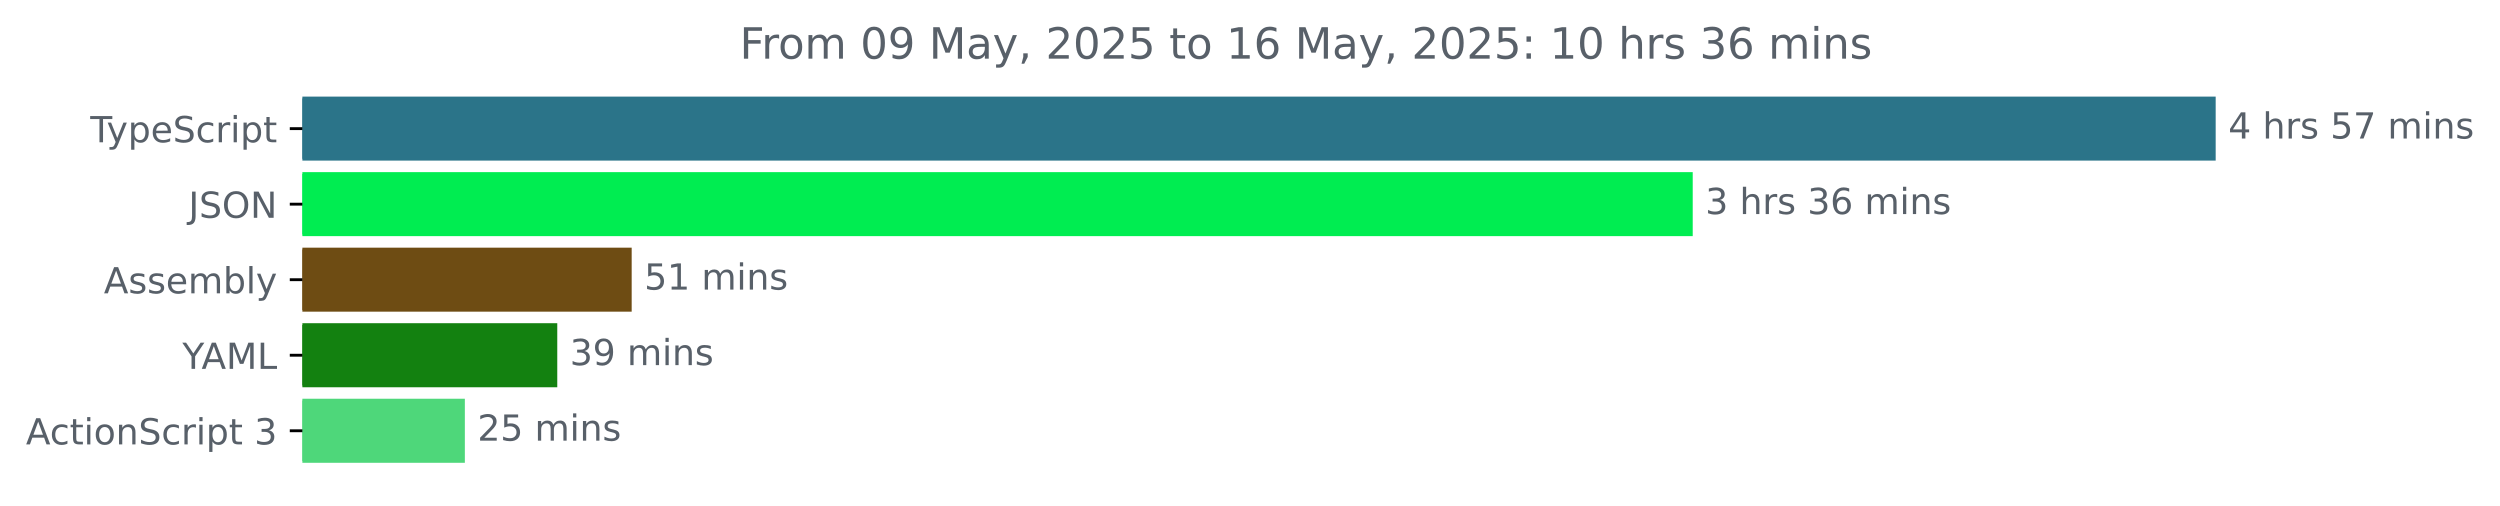
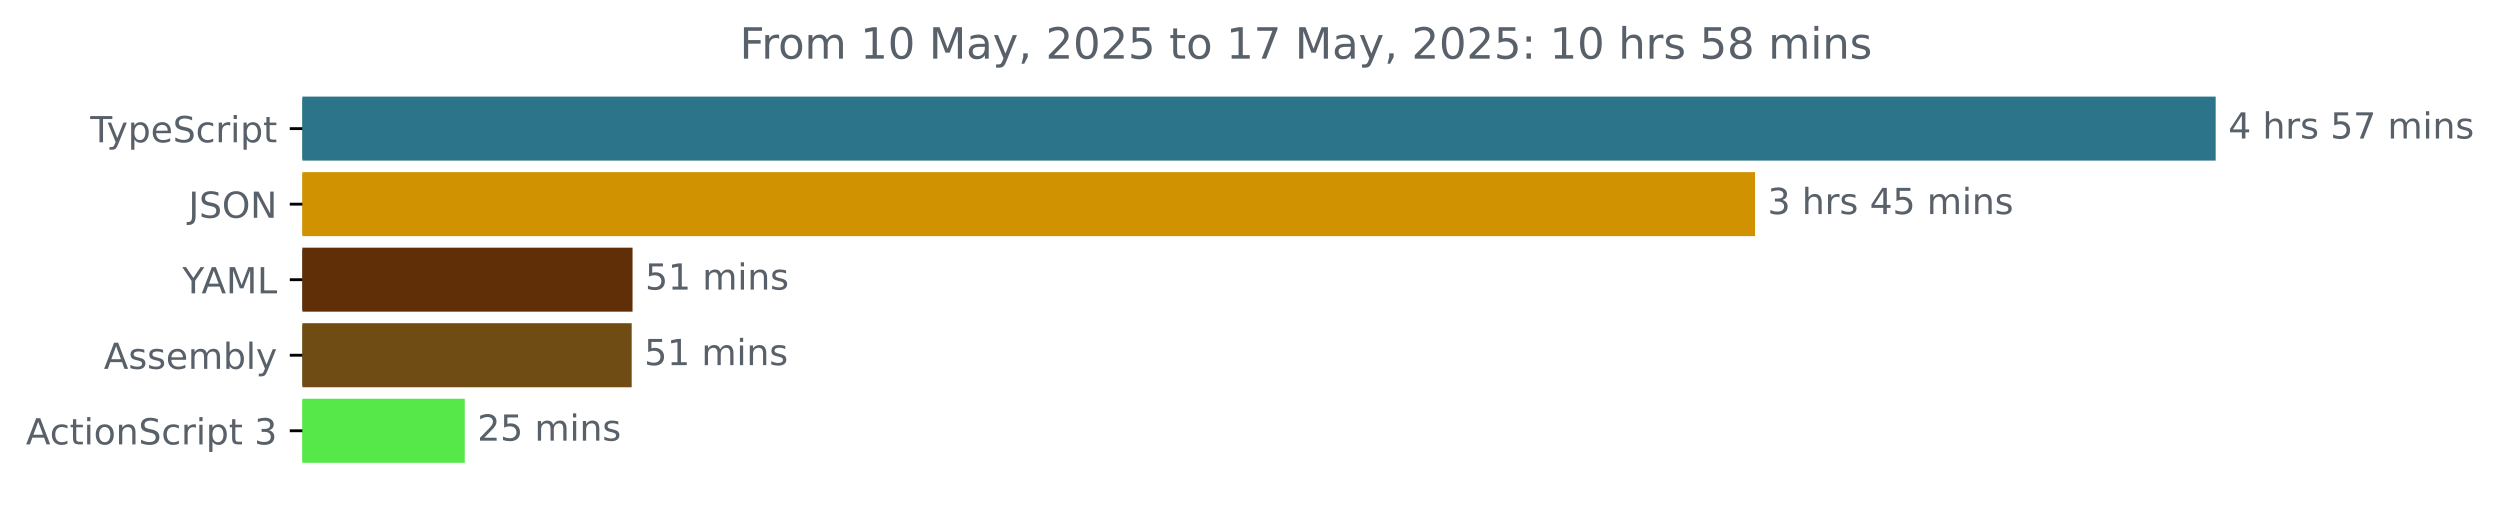
<svg xmlns="http://www.w3.org/2000/svg" xmlns:xlink="http://www.w3.org/1999/xlink" width="695.038pt" height="140.398pt" viewBox="0 0 695.038 140.398" version="1.1">
  <defs>
    <style type="text/css">*{stroke-linejoin: round; stroke-linecap: butt}</style>
  </defs>
  <g id="figure_1">
    <g id="patch_1">
      <path d="M 0 140.398  L 695.038 140.398  L 695.038 0  L 0 0  L 0 140.398  z " style="fill: none" />
    </g>
    <g id="axes_1">
      <g id="patch_2">
-         <path d="M 84.064 27.358  L 615.493 27.358  L 615.493 44.158  L 84.064 44.158  z " clip-path="url(#p13632602f1)" style="fill: #2b7489; stroke: #2b7489; stroke-linejoin: miter" />
+         <path d="M 84.064 27.358  L 615.493 27.358  L 615.493 44.158  L 84.064 44.158  z " clip-path="url(#p96a3b564cc)" style="fill: #2b7489; stroke: #2b7489; stroke-linejoin: miter" />
      </g>
      <g id="patch_3">
-         <path d="M 84.064 48.358  L 470.103 48.358  L 470.103 65.158  L 84.064 65.158  z " clip-path="url(#p13632602f1)" style="fill: #00ed51; stroke: #00ed51; stroke-linejoin: miter" />
+         <path d="M 84.064 48.358  L 487.423 48.358  L 487.423 65.158  L 84.064 65.158  z " clip-path="url(#p96a3b564cc)" style="fill: #d19201; stroke: #d19201; stroke-linejoin: miter" />
      </g>
      <g id="patch_4">
-         <path d="M 84.064 69.358  L 175.117 69.358  L 175.117 86.158  L 84.064 86.158  z " clip-path="url(#p13632602f1)" style="fill: #6e4c13; stroke: #6e4c13; stroke-linejoin: miter" />
+         <path d="M 84.064 69.358  L 175.357 69.358  L 175.357 86.158  L 84.064 86.158  z " clip-path="url(#p96a3b564cc)" style="fill: #602f08; stroke: #602f08; stroke-linejoin: miter" />
      </g>
      <g id="patch_5">
-         <path d="M 84.064 90.358  L 154.429 90.358  L 154.429 107.158  L 84.064 107.158  z " clip-path="url(#p13632602f1)" style="fill: #138110; stroke: #138110; stroke-linejoin: miter" />
+         <path d="M 84.064 90.358  L 175.122 90.358  L 175.122 107.158  L 84.064 107.158  z " clip-path="url(#p96a3b564cc)" style="fill: #6e4c13; stroke: #6e4c13; stroke-linejoin: miter" />
      </g>
      <g id="patch_6">
-         <path d="M 84.064 111.358  L 128.738 111.358  L 128.738 128.158  L 84.064 128.158  z " clip-path="url(#p13632602f1)" style="fill: #4ed77a; stroke: #4ed77a; stroke-linejoin: miter" />
+         <path d="M 84.064 111.358  L 128.712 111.358  L 128.712 128.158  L 84.064 128.158  z " clip-path="url(#p96a3b564cc)" style="fill: #56e848; stroke: #56e848; stroke-linejoin: miter" />
      </g>
      <g id="matplotlib.axis_1" />
      <g id="matplotlib.axis_2">
        <g id="ytick_1">
          <g id="line2d_1">
            <defs>
-               <path id="ma64454e047" d="M 0 0  L -3.5 0  " style="stroke: #000000; stroke-width: 0.8" />
+               <path id="mddc8b6e0a7" d="M 0 0  L -3.5 0  " style="stroke: #000000; stroke-width: 0.8" />
            </defs>
            <g>
-               <use xlink:href="#ma64454e047" x="84.064" y="35.758" style="stroke: #000000; stroke-width: 0.8" />
+               <use xlink:href="#mddc8b6e0a7" x="84.064" y="35.758" style="stroke: #000000; stroke-width: 0.8" />
            </g>
          </g>
          <g id="text_1">
            <g style="fill: #586069" transform="translate(25.09375 39.55734) scale(0.1 -0.1)">
              <defs>
                <path id="DejaVuSans-54" d="M -19 4666  L 3928 4666  L 3928 4134  L 2272 4134  L 2272 0  L 1638 0  L 1638 4134  L -19 4134  L -19 4666  z " transform="scale(0.015625)" />
                <path id="DejaVuSans-79" d="M 2059 -325  Q 1816 -950 1584 -1140  Q 1353 -1331 966 -1331  L 506 -1331  L 506 -850  L 844 -850  Q 1081 -850 1212 -737  Q 1344 -625 1503 -206  L 1606 56  L 191 3500  L 800 3500  L 1894 763  L 2988 3500  L 3597 3500  L 2059 -325  z " transform="scale(0.015625)" />
                <path id="DejaVuSans-70" d="M 1159 525  L 1159 -1331  L 581 -1331  L 581 3500  L 1159 3500  L 1159 2969  Q 1341 3281 1617 3432  Q 1894 3584 2278 3584  Q 2916 3584 3314 3078  Q 3713 2572 3713 1747  Q 3713 922 3314 415  Q 2916 -91 2278 -91  Q 1894 -91 1617 61  Q 1341 213 1159 525  z M 3116 1747  Q 3116 2381 2855 2742  Q 2594 3103 2138 3103  Q 1681 3103 1420 2742  Q 1159 2381 1159 1747  Q 1159 1113 1420 752  Q 1681 391 2138 391  Q 2594 391 2855 752  Q 3116 1113 3116 1747  z " transform="scale(0.015625)" />
                <path id="DejaVuSans-65" d="M 3597 1894  L 3597 1613  L 953 1613  Q 991 1019 1311 708  Q 1631 397 2203 397  Q 2534 397 2845 478  Q 3156 559 3463 722  L 3463 178  Q 3153 47 2828 -22  Q 2503 -91 2169 -91  Q 1331 -91 842 396  Q 353 884 353 1716  Q 353 2575 817 3079  Q 1281 3584 2069 3584  Q 2775 3584 3186 3129  Q 3597 2675 3597 1894  z M 3022 2063  Q 3016 2534 2758 2815  Q 2500 3097 2075 3097  Q 1594 3097 1305 2825  Q 1016 2553 972 2059  L 3022 2063  z " transform="scale(0.015625)" />
                <path id="DejaVuSans-53" d="M 3425 4513  L 3425 3897  Q 3066 4069 2747 4153  Q 2428 4238 2131 4238  Q 1616 4238 1336 4038  Q 1056 3838 1056 3469  Q 1056 3159 1242 3001  Q 1428 2844 1947 2747  L 2328 2669  Q 3034 2534 3370 2195  Q 3706 1856 3706 1288  Q 3706 609 3251 259  Q 2797 -91 1919 -91  Q 1588 -91 1214 -16  Q 841 59 441 206  L 441 856  Q 825 641 1194 531  Q 1563 422 1919 422  Q 2459 422 2753 634  Q 3047 847 3047 1241  Q 3047 1584 2836 1778  Q 2625 1972 2144 2069  L 1759 2144  Q 1053 2284 737 2584  Q 422 2884 422 3419  Q 422 4038 858 4394  Q 1294 4750 2059 4750  Q 2388 4750 2728 4690  Q 3069 4631 3425 4513  z " transform="scale(0.015625)" />
                <path id="DejaVuSans-63" d="M 3122 3366  L 3122 2828  Q 2878 2963 2633 3030  Q 2388 3097 2138 3097  Q 1578 3097 1268 2742  Q 959 2388 959 1747  Q 959 1106 1268 751  Q 1578 397 2138 397  Q 2388 397 2633 464  Q 2878 531 3122 666  L 3122 134  Q 2881 22 2623 -34  Q 2366 -91 2075 -91  Q 1284 -91 818 406  Q 353 903 353 1747  Q 353 2603 823 3093  Q 1294 3584 2113 3584  Q 2378 3584 2631 3529  Q 2884 3475 3122 3366  z " transform="scale(0.015625)" />
                <path id="DejaVuSans-72" d="M 2631 2963  Q 2534 3019 2420 3045  Q 2306 3072 2169 3072  Q 1681 3072 1420 2755  Q 1159 2438 1159 1844  L 1159 0  L 581 0  L 581 3500  L 1159 3500  L 1159 2956  Q 1341 3275 1631 3429  Q 1922 3584 2338 3584  Q 2397 3584 2469 3576  Q 2541 3569 2628 3553  L 2631 2963  z " transform="scale(0.015625)" />
                <path id="DejaVuSans-69" d="M 603 3500  L 1178 3500  L 1178 0  L 603 0  L 603 3500  z M 603 4863  L 1178 4863  L 1178 4134  L 603 4134  L 603 4863  z " transform="scale(0.015625)" />
                <path id="DejaVuSans-74" d="M 1172 4494  L 1172 3500  L 2356 3500  L 2356 3053  L 1172 3053  L 1172 1153  Q 1172 725 1289 603  Q 1406 481 1766 481  L 2356 481  L 2356 0  L 1766 0  Q 1100 0 847 248  Q 594 497 594 1153  L 594 3053  L 172 3053  L 172 3500  L 594 3500  L 594 4494  L 1172 4494  z " transform="scale(0.015625)" />
              </defs>
              <use xlink:href="#DejaVuSans-54" />
              <use xlink:href="#DejaVuSans-79" x="45.459" />
              <use xlink:href="#DejaVuSans-70" x="104.639" />
              <use xlink:href="#DejaVuSans-65" x="168.115" />
              <use xlink:href="#DejaVuSans-53" x="229.639" />
              <use xlink:href="#DejaVuSans-63" x="293.115" />
              <use xlink:href="#DejaVuSans-72" x="348.096" />
              <use xlink:href="#DejaVuSans-69" x="389.209" />
              <use xlink:href="#DejaVuSans-70" x="416.992" />
              <use xlink:href="#DejaVuSans-74" x="480.469" />
            </g>
          </g>
        </g>
        <g id="ytick_2">
          <g id="line2d_2">
            <g>
-               <use xlink:href="#ma64454e047" x="84.064" y="56.758" style="stroke: #000000; stroke-width: 0.8" />
+               <use xlink:href="#mddc8b6e0a7" x="84.064" y="56.758" style="stroke: #000000; stroke-width: 0.8" />
            </g>
          </g>
          <g id="text_2">
            <g style="fill: #586069" transform="translate(52.4125 60.55734) scale(0.1 -0.1)">
              <defs>
                <path id="DejaVuSans-4a" d="M 628 4666  L 1259 4666  L 1259 325  Q 1259 -519 939 -900  Q 619 -1281 -91 -1281  L -331 -1281  L -331 -750  L -134 -750  Q 284 -750 456 -515  Q 628 -281 628 325  L 628 4666  z " transform="scale(0.015625)" />
                <path id="DejaVuSans-4f" d="M 2522 4238  Q 1834 4238 1429 3725  Q 1025 3213 1025 2328  Q 1025 1447 1429 934  Q 1834 422 2522 422  Q 3209 422 3611 934  Q 4013 1447 4013 2328  Q 4013 3213 3611 3725  Q 3209 4238 2522 4238  z M 2522 4750  Q 3503 4750 4090 4092  Q 4678 3434 4678 2328  Q 4678 1225 4090 567  Q 3503 -91 2522 -91  Q 1538 -91 948 565  Q 359 1222 359 2328  Q 359 3434 948 4092  Q 1538 4750 2522 4750  z " transform="scale(0.015625)" />
                <path id="DejaVuSans-4e" d="M 628 4666  L 1478 4666  L 3547 763  L 3547 4666  L 4159 4666  L 4159 0  L 3309 0  L 1241 3903  L 1241 0  L 628 0  L 628 4666  z " transform="scale(0.015625)" />
              </defs>
              <use xlink:href="#DejaVuSans-4a" />
              <use xlink:href="#DejaVuSans-53" x="29.492" />
              <use xlink:href="#DejaVuSans-4f" x="92.969" />
              <use xlink:href="#DejaVuSans-4e" x="171.68" />
            </g>
          </g>
        </g>
        <g id="ytick_3">
          <g id="line2d_3">
            <g>
-               <use xlink:href="#ma64454e047" x="84.064" y="77.758" style="stroke: #000000; stroke-width: 0.8" />
+               <use xlink:href="#mddc8b6e0a7" x="84.064" y="77.758" style="stroke: #000000; stroke-width: 0.8" />
            </g>
          </g>
          <g id="text_3">
-             <g style="fill: #586069" transform="translate(28.86563 81.55734) scale(0.1 -0.1)">
-               <defs>
+             <g style="fill: #586069" transform="translate(50.69062 81.55734) scale(0.1 -0.1)">
+               <defs>
+                 <path id="DejaVuSans-59" d="M -13 4666  L 666 4666  L 1959 2747  L 3244 4666  L 3922 4666  L 2272 2222  L 2272 0  L 1638 0  L 1638 2222  L -13 4666  z " transform="scale(0.015625)" />
                <path id="DejaVuSans-41" d="M 2188 4044  L 1331 1722  L 3047 1722  L 2188 4044  z M 1831 4666  L 2547 4666  L 4325 0  L 3669 0  L 3244 1197  L 1141 1197  L 716 0  L 50 0  L 1831 4666  z " transform="scale(0.015625)" />
+                 <path id="DejaVuSans-4d" d="M 628 4666  L 1569 4666  L 2759 1491  L 3956 4666  L 4897 4666  L 4897 0  L 4281 0  L 4281 4097  L 3078 897  L 2444 897  L 1241 4097  L 1241 0  L 628 0  L 628 4666  z " transform="scale(0.015625)" />
+                 <path id="DejaVuSans-4c" d="M 628 4666  L 1259 4666  L 1259 531  L 3531 531  L 3531 0  L 628 0  L 628 4666  z " transform="scale(0.015625)" />
+               </defs>
+               <use xlink:href="#DejaVuSans-59" />
+               <use xlink:href="#DejaVuSans-41" x="53.334" />
+               <use xlink:href="#DejaVuSans-4d" x="121.742" />
+               <use xlink:href="#DejaVuSans-4c" x="208.021" />
+             </g>
+           </g>
+         </g>
+         <g id="ytick_4">
+           <g id="line2d_4">
+             <g>
+               <use xlink:href="#mddc8b6e0a7" x="84.064" y="98.758" style="stroke: #000000; stroke-width: 0.8" />
+             </g>
+           </g>
+           <g id="text_4">
+             <g style="fill: #586069" transform="translate(28.86563 102.5573) scale(0.1 -0.1)">
+               <defs>
                <path id="DejaVuSans-73" d="M 2834 3397  L 2834 2853  Q 2591 2978 2328 3040  Q 2066 3103 1784 3103  Q 1356 3103 1142 2972  Q 928 2841 928 2578  Q 928 2378 1081 2264  Q 1234 2150 1697 2047  L 1894 2003  Q 2506 1872 2764 1633  Q 3022 1394 3022 966  Q 3022 478 2636 193  Q 2250 -91 1575 -91  Q 1294 -91 989 -36  Q 684 19 347 128  L 347 722  Q 666 556 975 473  Q 1284 391 1588 391  Q 1994 391 2212 530  Q 2431 669 2431 922  Q 2431 1156 2273 1281  Q 2116 1406 1581 1522  L 1381 1569  Q 847 1681 609 1914  Q 372 2147 372 2553  Q 372 3047 722 3315  Q 1072 3584 1716 3584  Q 2034 3584 2315 3537  Q 2597 3491 2834 3397  z " transform="scale(0.015625)" />
                <path id="DejaVuSans-6d" d="M 3328 2828  Q 3544 3216 3844 3400  Q 4144 3584 4550 3584  Q 5097 3584 5394 3201  Q 5691 2819 5691 2113  L 5691 0  L 5113 0  L 5113 2094  Q 5113 2597 4934 2840  Q 4756 3084 4391 3084  Q 3944 3084 3684 2787  Q 3425 2491 3425 1978  L 3425 0  L 2847 0  L 2847 2094  Q 2847 2600 2669 2842  Q 2491 3084 2119 3084  Q 1678 3084 1418 2786  Q 1159 2488 1159 1978  L 1159 0  L 581 0  L 581 3500  L 1159 3500  L 1159 2956  Q 1356 3278 1631 3431  Q 1906 3584 2284 3584  Q 2666 3584 2933 3390  Q 3200 3197 3328 2828  z " transform="scale(0.015625)" />
                <path id="DejaVuSans-62" d="M 3116 1747  Q 3116 2381 2855 2742  Q 2594 3103 2138 3103  Q 1681 3103 1420 2742  Q 1159 2381 1159 1747  Q 1159 1113 1420 752  Q 1681 391 2138 391  Q 2594 391 2855 752  Q 3116 1113 3116 1747  z M 1159 2969  Q 1341 3281 1617 3432  Q 1894 3584 2278 3584  Q 2916 3584 3314 3078  Q 3713 2572 3713 1747  Q 3713 922 3314 415  Q 2916 -91 2278 -91  Q 1894 -91 1617 61  Q 1341 213 1159 525  L 1159 0  L 581 0  L 581 4863  L 1159 4863  L 1159 2969  z " transform="scale(0.015625)" />
                <path id="DejaVuSans-6c" d="M 603 4863  L 1178 4863  L 1178 0  L 603 0  L 603 4863  z " transform="scale(0.015625)" />
              </defs>
              <use xlink:href="#DejaVuSans-41" />
              <use xlink:href="#DejaVuSans-73" x="68.408" />
              <use xlink:href="#DejaVuSans-73" x="120.508" />
              <use xlink:href="#DejaVuSans-65" x="172.607" />
              <use xlink:href="#DejaVuSans-6d" x="234.131" />
              <use xlink:href="#DejaVuSans-62" x="331.543" />
              <use xlink:href="#DejaVuSans-6c" x="395.02" />
              <use xlink:href="#DejaVuSans-79" x="422.803" />
            </g>
          </g>
        </g>
-         <g id="ytick_4">
-           <g id="line2d_4">
-             <g>
-               <use xlink:href="#ma64454e047" x="84.064" y="98.758" style="stroke: #000000; stroke-width: 0.8" />
-             </g>
-           </g>
-           <g id="text_4">
-             <g style="fill: #586069" transform="translate(50.69062 102.5573) scale(0.1 -0.1)">
-               <defs>
-                 <path id="DejaVuSans-59" d="M -13 4666  L 666 4666  L 1959 2747  L 3244 4666  L 3922 4666  L 2272 2222  L 2272 0  L 1638 0  L 1638 2222  L -13 4666  z " transform="scale(0.015625)" />
-                 <path id="DejaVuSans-4d" d="M 628 4666  L 1569 4666  L 2759 1491  L 3956 4666  L 4897 4666  L 4897 0  L 4281 0  L 4281 4097  L 3078 897  L 2444 897  L 1241 4097  L 1241 0  L 628 0  L 628 4666  z " transform="scale(0.015625)" />
-                 <path id="DejaVuSans-4c" d="M 628 4666  L 1259 4666  L 1259 531  L 3531 531  L 3531 0  L 628 0  L 628 4666  z " transform="scale(0.015625)" />
-               </defs>
-               <use xlink:href="#DejaVuSans-59" />
-               <use xlink:href="#DejaVuSans-41" x="53.334" />
-               <use xlink:href="#DejaVuSans-4d" x="121.742" />
-               <use xlink:href="#DejaVuSans-4c" x="208.021" />
-             </g>
-           </g>
-         </g>
        <g id="ytick_5">
          <g id="line2d_5">
            <g>
-               <use xlink:href="#ma64454e047" x="84.064" y="119.758" style="stroke: #000000; stroke-width: 0.8" />
+               <use xlink:href="#mddc8b6e0a7" x="84.064" y="119.758" style="stroke: #000000; stroke-width: 0.8" />
            </g>
          </g>
          <g id="text_5">
            <g style="fill: #586069" transform="translate(7.2 123.5573) scale(0.1 -0.1)">
              <defs>
                <path id="DejaVuSans-6f" d="M 1959 3097  Q 1497 3097 1228 2736  Q 959 2375 959 1747  Q 959 1119 1226 758  Q 1494 397 1959 397  Q 2419 397 2687 759  Q 2956 1122 2956 1747  Q 2956 2369 2687 2733  Q 2419 3097 1959 3097  z M 1959 3584  Q 2709 3584 3137 3096  Q 3566 2609 3566 1747  Q 3566 888 3137 398  Q 2709 -91 1959 -91  Q 1206 -91 779 398  Q 353 888 353 1747  Q 353 2609 779 3096  Q 1206 3584 1959 3584  z " transform="scale(0.015625)" />
                <path id="DejaVuSans-6e" d="M 3513 2113  L 3513 0  L 2938 0  L 2938 2094  Q 2938 2591 2744 2837  Q 2550 3084 2163 3084  Q 1697 3084 1428 2787  Q 1159 2491 1159 1978  L 1159 0  L 581 0  L 581 3500  L 1159 3500  L 1159 2956  Q 1366 3272 1645 3428  Q 1925 3584 2291 3584  Q 2894 3584 3203 3211  Q 3513 2838 3513 2113  z " transform="scale(0.015625)" />
                <path id="DejaVuSans-20" transform="scale(0.015625)" />
                <path id="DejaVuSans-33" d="M 2597 2516  Q 3050 2419 3304 2112  Q 3559 1806 3559 1356  Q 3559 666 3084 287  Q 2609 -91 1734 -91  Q 1441 -91 1130 -33  Q 819 25 488 141  L 488 750  Q 750 597 1062 519  Q 1375 441 1716 441  Q 2309 441 2620 675  Q 2931 909 2931 1356  Q 2931 1769 2642 2001  Q 2353 2234 1838 2234  L 1294 2234  L 1294 2753  L 1863 2753  Q 2328 2753 2575 2939  Q 2822 3125 2822 3475  Q 2822 3834 2567 4026  Q 2313 4219 1838 4219  Q 1578 4219 1281 4162  Q 984 4106 628 3988  L 628 4550  Q 988 4650 1302 4700  Q 1616 4750 1894 4750  Q 2613 4750 3031 4423  Q 3450 4097 3450 3541  Q 3450 3153 3228 2886  Q 3006 2619 2597 2516  z " transform="scale(0.015625)" />
              </defs>
              <use xlink:href="#DejaVuSans-41" />
              <use xlink:href="#DejaVuSans-63" x="66.658" />
              <use xlink:href="#DejaVuSans-74" x="121.639" />
              <use xlink:href="#DejaVuSans-69" x="160.848" />
              <use xlink:href="#DejaVuSans-6f" x="188.631" />
              <use xlink:href="#DejaVuSans-6e" x="249.812" />
              <use xlink:href="#DejaVuSans-53" x="313.191" />
              <use xlink:href="#DejaVuSans-63" x="376.668" />
              <use xlink:href="#DejaVuSans-72" x="431.648" />
              <use xlink:href="#DejaVuSans-69" x="472.762" />
              <use xlink:href="#DejaVuSans-70" x="500.545" />
              <use xlink:href="#DejaVuSans-74" x="564.021" />
              <use xlink:href="#DejaVuSans-20" x="603.23" />
              <use xlink:href="#DejaVuSans-33" x="635.018" />
            </g>
          </g>
        </g>
      </g>
      <g id="text_6">
        <g style="fill: #586069" transform="translate(619.4926 38.5175) scale(0.1 -0.1)">
          <defs>
            <path id="DejaVuSans-34" d="M 2419 4116  L 825 1625  L 2419 1625  L 2419 4116  z M 2253 4666  L 3047 4666  L 3047 1625  L 3713 1625  L 3713 1100  L 3047 1100  L 3047 0  L 2419 0  L 2419 1100  L 313 1100  L 313 1709  L 2253 4666  z " transform="scale(0.015625)" />
            <path id="DejaVuSans-68" d="M 3513 2113  L 3513 0  L 2938 0  L 2938 2094  Q 2938 2591 2744 2837  Q 2550 3084 2163 3084  Q 1697 3084 1428 2787  Q 1159 2491 1159 1978  L 1159 0  L 581 0  L 581 4863  L 1159 4863  L 1159 2956  Q 1366 3272 1645 3428  Q 1925 3584 2291 3584  Q 2894 3584 3203 3211  Q 3513 2838 3513 2113  z " transform="scale(0.015625)" />
            <path id="DejaVuSans-35" d="M 691 4666  L 3169 4666  L 3169 4134  L 1269 4134  L 1269 2991  Q 1406 3038 1543 3061  Q 1681 3084 1819 3084  Q 2600 3084 3056 2656  Q 3513 2228 3513 1497  Q 3513 744 3044 326  Q 2575 -91 1722 -91  Q 1428 -91 1123 -41  Q 819 9 494 109  L 494 744  Q 775 591 1075 516  Q 1375 441 1709 441  Q 2250 441 2565 725  Q 2881 1009 2881 1497  Q 2881 1984 2565 2268  Q 2250 2553 1709 2553  Q 1456 2553 1204 2497  Q 953 2441 691 2322  L 691 4666  z " transform="scale(0.015625)" />
            <path id="DejaVuSans-37" d="M 525 4666  L 3525 4666  L 3525 4397  L 1831 0  L 1172 0  L 2766 4134  L 525 4134  L 525 4666  z " transform="scale(0.015625)" />
          </defs>
          <use xlink:href="#DejaVuSans-34" />
          <use xlink:href="#DejaVuSans-20" x="63.623" />
          <use xlink:href="#DejaVuSans-68" x="95.41" />
          <use xlink:href="#DejaVuSans-72" x="158.789" />
          <use xlink:href="#DejaVuSans-73" x="199.902" />
          <use xlink:href="#DejaVuSans-20" x="252.002" />
          <use xlink:href="#DejaVuSans-35" x="283.789" />
          <use xlink:href="#DejaVuSans-37" x="347.412" />
          <use xlink:href="#DejaVuSans-20" x="411.035" />
          <use xlink:href="#DejaVuSans-6d" x="442.822" />
          <use xlink:href="#DejaVuSans-69" x="540.234" />
          <use xlink:href="#DejaVuSans-6e" x="568.018" />
          <use xlink:href="#DejaVuSans-73" x="631.396" />
        </g>
      </g>
      <g id="text_7">
-         <g style="fill: #586069" transform="translate(474.1029 59.5175) scale(0.1 -0.1)">
-           <defs>
-             <path id="DejaVuSans-36" d="M 2113 2584  Q 1688 2584 1439 2293  Q 1191 2003 1191 1497  Q 1191 994 1439 701  Q 1688 409 2113 409  Q 2538 409 2786 701  Q 3034 994 3034 1497  Q 3034 2003 2786 2293  Q 2538 2584 2113 2584  z M 3366 4563  L 3366 3988  Q 3128 4100 2886 4159  Q 2644 4219 2406 4219  Q 1781 4219 1451 3797  Q 1122 3375 1075 2522  Q 1259 2794 1537 2939  Q 1816 3084 2150 3084  Q 2853 3084 3261 2657  Q 3669 2231 3669 1497  Q 3669 778 3244 343  Q 2819 -91 2113 -91  Q 1303 -91 875 529  Q 447 1150 447 2328  Q 447 3434 972 4092  Q 1497 4750 2381 4750  Q 2619 4750 2861 4703  Q 3103 4656 3366 4563  z " transform="scale(0.015625)" />
-           </defs>
+         <g style="fill: #586069" transform="translate(491.4234 59.5175) scale(0.1 -0.1)">
          <use xlink:href="#DejaVuSans-33" />
          <use xlink:href="#DejaVuSans-20" x="63.623" />
          <use xlink:href="#DejaVuSans-68" x="95.41" />
          <use xlink:href="#DejaVuSans-72" x="158.789" />
          <use xlink:href="#DejaVuSans-73" x="199.902" />
          <use xlink:href="#DejaVuSans-20" x="252.002" />
-           <use xlink:href="#DejaVuSans-33" x="283.789" />
-           <use xlink:href="#DejaVuSans-36" x="347.412" />
+           <use xlink:href="#DejaVuSans-34" x="283.789" />
+           <use xlink:href="#DejaVuSans-35" x="347.412" />
          <use xlink:href="#DejaVuSans-20" x="411.035" />
          <use xlink:href="#DejaVuSans-6d" x="442.822" />
          <use xlink:href="#DejaVuSans-69" x="540.234" />
          <use xlink:href="#DejaVuSans-6e" x="568.018" />
          <use xlink:href="#DejaVuSans-73" x="631.396" />
        </g>
      </g>
      <g id="text_8">
-         <g style="fill: #586069" transform="translate(179.1174 80.5175) scale(0.1 -0.1)">
+         <g style="fill: #586069" transform="translate(179.3575 80.5175) scale(0.1 -0.1)">
          <defs>
            <path id="DejaVuSans-31" d="M 794 531  L 1825 531  L 1825 4091  L 703 3866  L 703 4441  L 1819 4666  L 2450 4666  L 2450 531  L 3481 531  L 3481 0  L 794 0  L 794 531  z " transform="scale(0.015625)" />
          </defs>
          <use xlink:href="#DejaVuSans-35" />
          <use xlink:href="#DejaVuSans-31" x="63.623" />
          <use xlink:href="#DejaVuSans-20" x="127.246" />
          <use xlink:href="#DejaVuSans-6d" x="159.033" />
          <use xlink:href="#DejaVuSans-69" x="256.445" />
          <use xlink:href="#DejaVuSans-6e" x="284.229" />
          <use xlink:href="#DejaVuSans-73" x="347.607" />
        </g>
      </g>
      <g id="text_9">
-         <g style="fill: #586069" transform="translate(158.4286 101.5175) scale(0.1 -0.1)">
-           <defs>
-             <path id="DejaVuSans-39" d="M 703 97  L 703 672  Q 941 559 1184 500  Q 1428 441 1663 441  Q 2288 441 2617 861  Q 2947 1281 2994 2138  Q 2813 1869 2534 1725  Q 2256 1581 1919 1581  Q 1219 1581 811 2004  Q 403 2428 403 3163  Q 403 3881 828 4315  Q 1253 4750 1959 4750  Q 2769 4750 3195 4129  Q 3622 3509 3622 2328  Q 3622 1225 3098 567  Q 2575 -91 1691 -91  Q 1453 -91 1209 -44  Q 966 3 703 97  z M 1959 2075  Q 2384 2075 2632 2365  Q 2881 2656 2881 3163  Q 2881 3666 2632 3958  Q 2384 4250 1959 4250  Q 1534 4250 1286 3958  Q 1038 3666 1038 3163  Q 1038 2656 1286 2365  Q 1534 2075 1959 2075  z " transform="scale(0.015625)" />
-           </defs>
-           <use xlink:href="#DejaVuSans-33" />
-           <use xlink:href="#DejaVuSans-39" x="63.623" />
+         <g style="fill: #586069" transform="translate(179.1225 101.5175) scale(0.1 -0.1)">
+           <use xlink:href="#DejaVuSans-35" />
+           <use xlink:href="#DejaVuSans-31" x="63.623" />
          <use xlink:href="#DejaVuSans-20" x="127.246" />
          <use xlink:href="#DejaVuSans-6d" x="159.033" />
          <use xlink:href="#DejaVuSans-69" x="256.445" />
          <use xlink:href="#DejaVuSans-6e" x="284.229" />
          <use xlink:href="#DejaVuSans-73" x="347.607" />
        </g>
      </g>
      <g id="text_10">
-         <g style="fill: #586069" transform="translate(132.7382 122.5175) scale(0.1 -0.1)">
+         <g style="fill: #586069" transform="translate(132.7121 122.5175) scale(0.1 -0.1)">
          <defs>
            <path id="DejaVuSans-32" d="M 1228 531  L 3431 531  L 3431 0  L 469 0  L 469 531  Q 828 903 1448 1529  Q 2069 2156 2228 2338  Q 2531 2678 2651 2914  Q 2772 3150 2772 3378  Q 2772 3750 2511 3984  Q 2250 4219 1831 4219  Q 1534 4219 1204 4116  Q 875 4013 500 3803  L 500 4441  Q 881 4594 1212 4672  Q 1544 4750 1819 4750  Q 2544 4750 2975 4387  Q 3406 4025 3406 3419  Q 3406 3131 3298 2873  Q 3191 2616 2906 2266  Q 2828 2175 2409 1742  Q 1991 1309 1228 531  z " transform="scale(0.015625)" />
          </defs>
          <use xlink:href="#DejaVuSans-32" />
          <use xlink:href="#DejaVuSans-35" x="63.623" />
          <use xlink:href="#DejaVuSans-20" x="127.246" />
          <use xlink:href="#DejaVuSans-6d" x="159.033" />
          <use xlink:href="#DejaVuSans-69" x="256.445" />
          <use xlink:href="#DejaVuSans-6e" x="284.229" />
          <use xlink:href="#DejaVuSans-73" x="347.607" />
        </g>
      </g>
      <g id="text_11">
        <g style="fill: #586069" transform="translate(205.6428 16.31812) scale(0.12 -0.12)">
          <defs>
            <path id="DejaVuSans-46" d="M 628 4666  L 3309 4666  L 3309 4134  L 1259 4134  L 1259 2759  L 3109 2759  L 3109 2228  L 1259 2228  L 1259 0  L 628 0  L 628 4666  z " transform="scale(0.015625)" />
            <path id="DejaVuSans-30" d="M 2034 4250  Q 1547 4250 1301 3770  Q 1056 3291 1056 2328  Q 1056 1369 1301 889  Q 1547 409 2034 409  Q 2525 409 2770 889  Q 3016 1369 3016 2328  Q 3016 3291 2770 3770  Q 2525 4250 2034 4250  z M 2034 4750  Q 2819 4750 3233 4129  Q 3647 3509 3647 2328  Q 3647 1150 3233 529  Q 2819 -91 2034 -91  Q 1250 -91 836 529  Q 422 1150 422 2328  Q 422 3509 836 4129  Q 1250 4750 2034 4750  z " transform="scale(0.015625)" />
            <path id="DejaVuSans-61" d="M 2194 1759  Q 1497 1759 1228 1600  Q 959 1441 959 1056  Q 959 750 1161 570  Q 1363 391 1709 391  Q 2188 391 2477 730  Q 2766 1069 2766 1631  L 2766 1759  L 2194 1759  z M 3341 1997  L 3341 0  L 2766 0  L 2766 531  Q 2569 213 2275 61  Q 1981 -91 1556 -91  Q 1019 -91 701 211  Q 384 513 384 1019  Q 384 1609 779 1909  Q 1175 2209 1959 2209  L 2766 2209  L 2766 2266  Q 2766 2663 2505 2880  Q 2244 3097 1772 3097  Q 1472 3097 1187 3025  Q 903 2953 641 2809  L 641 3341  Q 956 3463 1253 3523  Q 1550 3584 1831 3584  Q 2591 3584 2966 3190  Q 3341 2797 3341 1997  z " transform="scale(0.015625)" />
            <path id="DejaVuSans-2c" d="M 750 794  L 1409 794  L 1409 256  L 897 -744  L 494 -744  L 750 256  L 750 794  z " transform="scale(0.015625)" />
            <path id="DejaVuSans-3a" d="M 750 794  L 1409 794  L 1409 0  L 750 0  L 750 794  z M 750 3309  L 1409 3309  L 1409 2516  L 750 2516  L 750 3309  z " transform="scale(0.015625)" />
+             <path id="DejaVuSans-38" d="M 2034 2216  Q 1584 2216 1326 1975  Q 1069 1734 1069 1313  Q 1069 891 1326 650  Q 1584 409 2034 409  Q 2484 409 2743 651  Q 3003 894 3003 1313  Q 3003 1734 2745 1975  Q 2488 2216 2034 2216  z M 1403 2484  Q 997 2584 770 2862  Q 544 3141 544 3541  Q 544 4100 942 4425  Q 1341 4750 2034 4750  Q 2731 4750 3128 4425  Q 3525 4100 3525 3541  Q 3525 3141 3298 2862  Q 3072 2584 2669 2484  Q 3125 2378 3379 2068  Q 3634 1759 3634 1313  Q 3634 634 3220 271  Q 2806 -91 2034 -91  Q 1263 -91 848 271  Q 434 634 434 1313  Q 434 1759 690 2068  Q 947 2378 1403 2484  z M 1172 3481  Q 1172 3119 1398 2916  Q 1625 2713 2034 2713  Q 2441 2713 2670 2916  Q 2900 3119 2900 3481  Q 2900 3844 2670 4047  Q 2441 4250 2034 4250  Q 1625 4250 1398 4047  Q 1172 3844 1172 3481  z " transform="scale(0.015625)" />
          </defs>
          <use xlink:href="#DejaVuSans-46" />
          <use xlink:href="#DejaVuSans-72" x="50.27" />
          <use xlink:href="#DejaVuSans-6f" x="89.133" />
          <use xlink:href="#DejaVuSans-6d" x="150.314" />
          <use xlink:href="#DejaVuSans-20" x="247.727" />
-           <use xlink:href="#DejaVuSans-30" x="279.514" />
-           <use xlink:href="#DejaVuSans-39" x="343.137" />
+           <use xlink:href="#DejaVuSans-31" x="279.514" />
+           <use xlink:href="#DejaVuSans-30" x="343.137" />
          <use xlink:href="#DejaVuSans-20" x="406.76" />
          <use xlink:href="#DejaVuSans-4d" x="438.547" />
          <use xlink:href="#DejaVuSans-61" x="524.826" />
          <use xlink:href="#DejaVuSans-79" x="586.105" />
          <use xlink:href="#DejaVuSans-2c" x="645.285" />
          <use xlink:href="#DejaVuSans-20" x="677.072" />
          <use xlink:href="#DejaVuSans-32" x="708.859" />
          <use xlink:href="#DejaVuSans-30" x="772.482" />
          <use xlink:href="#DejaVuSans-32" x="836.105" />
          <use xlink:href="#DejaVuSans-35" x="899.729" />
          <use xlink:href="#DejaVuSans-20" x="963.352" />
          <use xlink:href="#DejaVuSans-74" x="995.139" />
          <use xlink:href="#DejaVuSans-6f" x="1034.348" />
          <use xlink:href="#DejaVuSans-20" x="1095.529" />
          <use xlink:href="#DejaVuSans-31" x="1127.316" />
-           <use xlink:href="#DejaVuSans-36" x="1190.939" />
+           <use xlink:href="#DejaVuSans-37" x="1190.939" />
          <use xlink:href="#DejaVuSans-20" x="1254.562" />
          <use xlink:href="#DejaVuSans-4d" x="1286.35" />
          <use xlink:href="#DejaVuSans-61" x="1372.629" />
          <use xlink:href="#DejaVuSans-79" x="1433.908" />
          <use xlink:href="#DejaVuSans-2c" x="1493.088" />
          <use xlink:href="#DejaVuSans-20" x="1524.875" />
          <use xlink:href="#DejaVuSans-32" x="1556.662" />
          <use xlink:href="#DejaVuSans-30" x="1620.285" />
          <use xlink:href="#DejaVuSans-32" x="1683.908" />
          <use xlink:href="#DejaVuSans-35" x="1747.531" />
          <use xlink:href="#DejaVuSans-3a" x="1811.154" />
          <use xlink:href="#DejaVuSans-20" x="1844.846" />
          <use xlink:href="#DejaVuSans-31" x="1876.633" />
          <use xlink:href="#DejaVuSans-30" x="1940.256" />
          <use xlink:href="#DejaVuSans-20" x="2003.879" />
          <use xlink:href="#DejaVuSans-68" x="2035.666" />
          <use xlink:href="#DejaVuSans-72" x="2099.045" />
          <use xlink:href="#DejaVuSans-73" x="2140.158" />
          <use xlink:href="#DejaVuSans-20" x="2192.258" />
-           <use xlink:href="#DejaVuSans-33" x="2224.045" />
-           <use xlink:href="#DejaVuSans-36" x="2287.668" />
+           <use xlink:href="#DejaVuSans-35" x="2224.045" />
+           <use xlink:href="#DejaVuSans-38" x="2287.668" />
          <use xlink:href="#DejaVuSans-20" x="2351.291" />
          <use xlink:href="#DejaVuSans-6d" x="2383.078" />
          <use xlink:href="#DejaVuSans-69" x="2480.49" />
          <use xlink:href="#DejaVuSans-6e" x="2508.273" />
          <use xlink:href="#DejaVuSans-73" x="2571.652" />
        </g>
      </g>
    </g>
  </g>
  <defs>
-     <clipPath id="p13632602f1">
+     <clipPath id="p96a3b564cc">
      <rect x="84.064" y="22.318" width="558" height="110.88" />
    </clipPath>
  </defs>
</svg>
